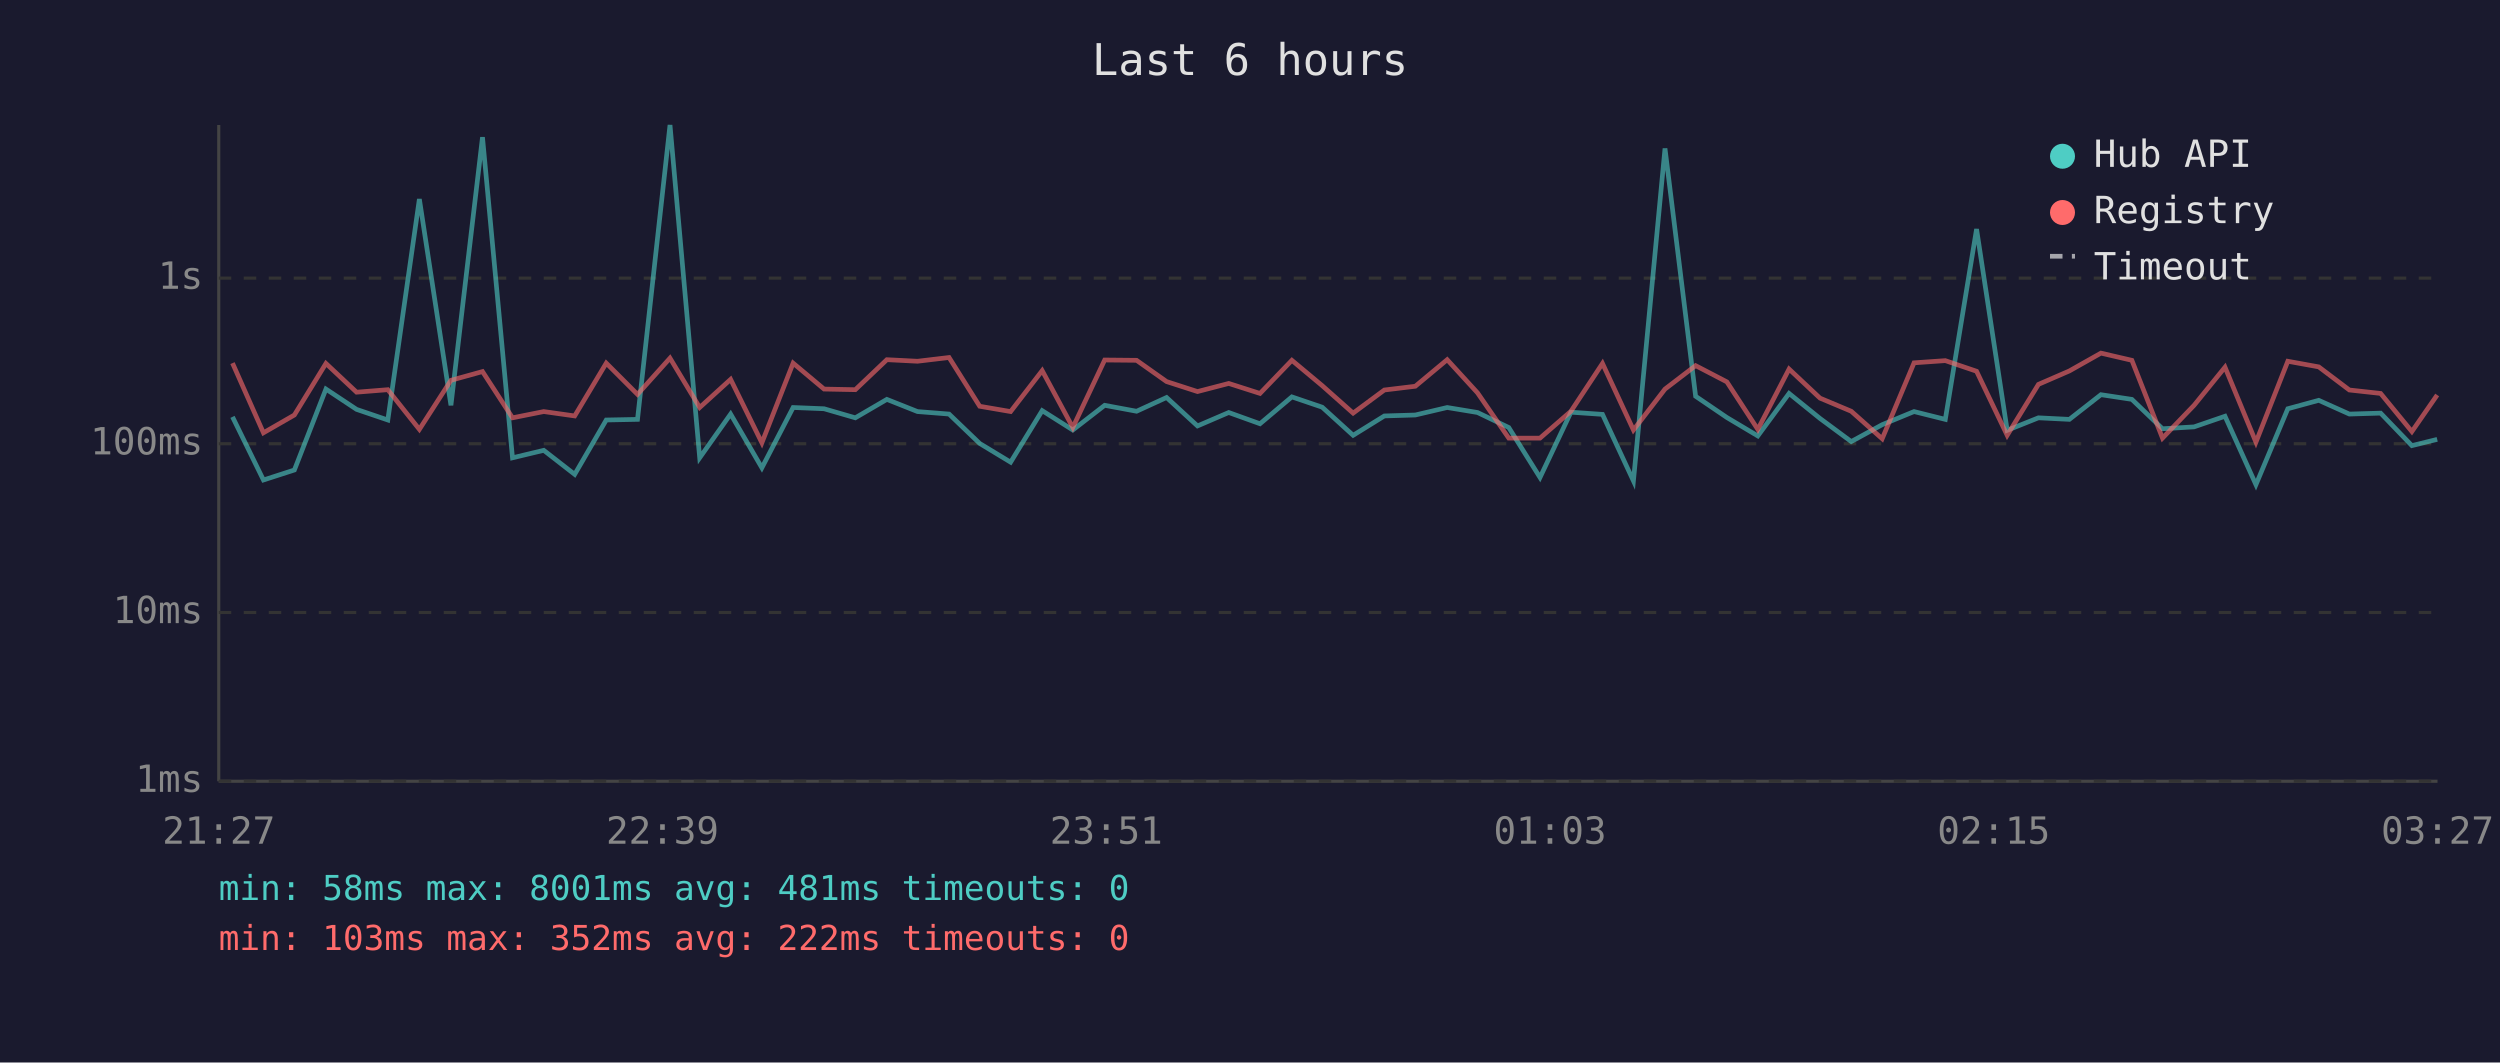
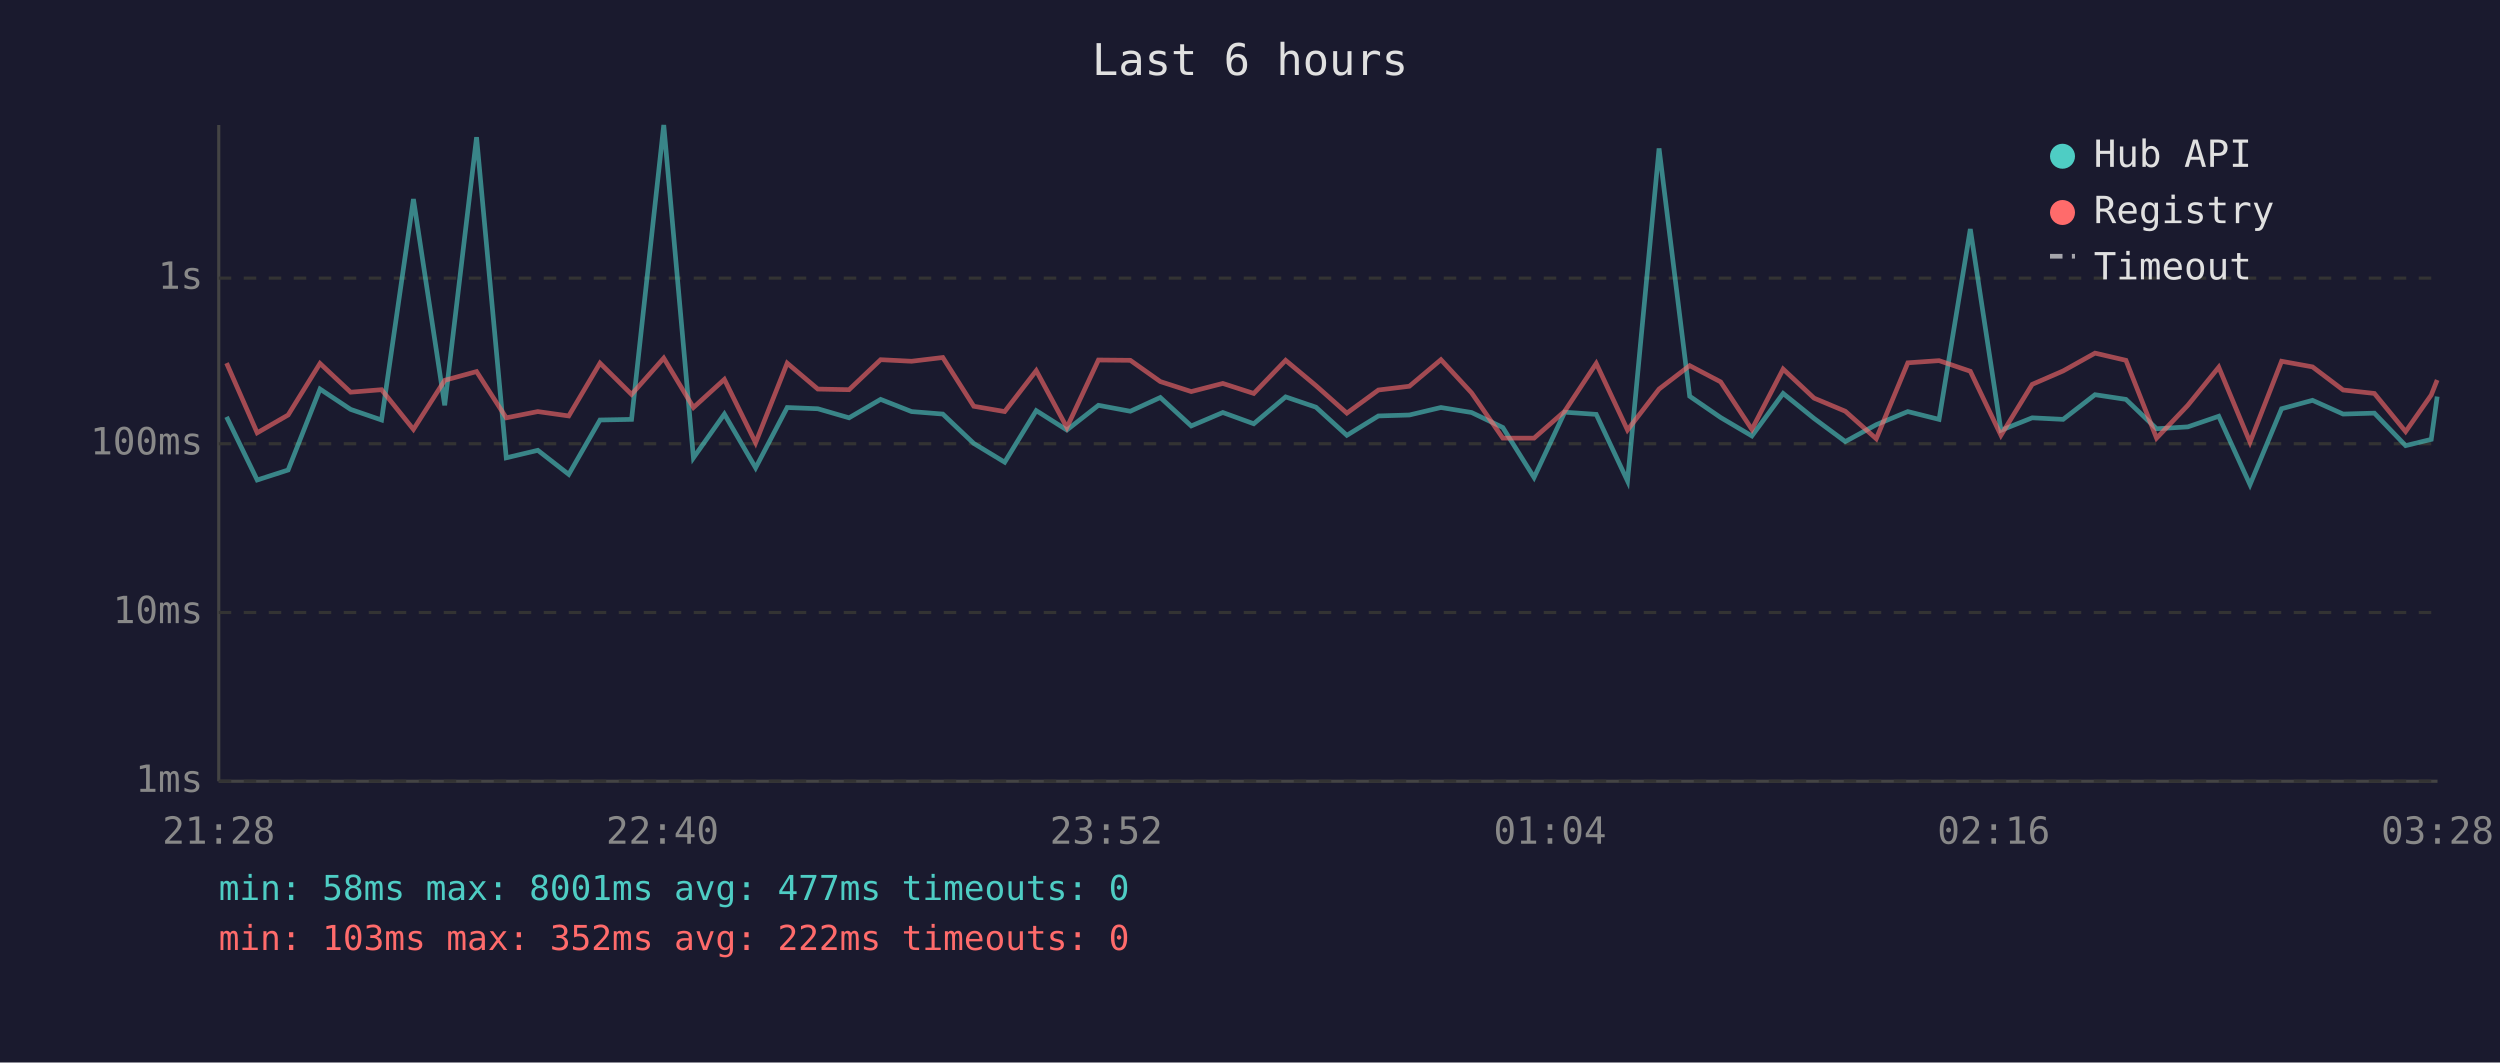
<svg xmlns="http://www.w3.org/2000/svg" viewBox="0 0 800 340" font-family="monospace" font-size="12">
  <rect width="800" height="340" fill="#1a1a2e" />
  <text x="400" y="24" fill="#e0e0e0" font-size="14" text-anchor="middle">Last 6 hours</text>
  <line x1="70" y1="40" x2="70" y2="250" stroke="#444" stroke-width="1" />
  <line x1="70" y1="250" x2="780" y2="250" stroke="#444" stroke-width="1" />
  <line x1="70" y1="250" x2="780" y2="250" stroke="#333" stroke-width="1" stroke-dasharray="4" />
  <text x="65" y="250" fill="#888" text-anchor="end" dominant-baseline="middle">1ms</text>
  <line x1="70" y1="196" x2="780" y2="196" stroke="#333" stroke-width="1" stroke-dasharray="4" />
  <text x="65" y="196" fill="#888" text-anchor="end" dominant-baseline="middle">10ms</text>
  <line x1="70" y1="142" x2="780" y2="142" stroke="#333" stroke-width="1" stroke-dasharray="4" />
  <text x="65" y="142" fill="#888" text-anchor="end" dominant-baseline="middle">100ms</text>
  <line x1="70" y1="89" x2="780" y2="89" stroke="#333" stroke-width="1" stroke-dasharray="4" />
  <text x="65" y="89" fill="#888" text-anchor="end" dominant-baseline="middle">1s</text>
-   <text x="70" y="270" fill="#888" text-anchor="middle">21:27</text>
-   <text x="212" y="270" fill="#888" text-anchor="middle">22:39</text>
-   <text x="354" y="270" fill="#888" text-anchor="middle">23:51</text>
-   <text x="496" y="270" fill="#888" text-anchor="middle">01:03</text>
-   <text x="638" y="270" fill="#888" text-anchor="middle">02:15</text>
-   <text x="780" y="270" fill="#888" text-anchor="middle">03:27</text>
-   <polyline points="74.4,133.4 84.3,153.6 94.2,150.4 104.3,124.5 114.1,131.0 124.1,134.4 134.2,63.7 144.3,129.7 154.4,43.9 164.0,146.5 174.0,144.1 183.9,151.8 194.0,134.4 204.0,134.2 214.4,40.0 223.9,146.5 233.8,132.5 243.8,149.7 253.8,130.4 263.7,130.8 273.7,133.7 283.8,127.8 293.6,131.7 303.7,132.5 313.5,141.9 323.4,147.9 333.5,131.4 343.3,137.6 353.5,129.7 363.7,131.6 373.3,127.2 383.2,136.3 393.2,132.0 403.2,135.6 413.4,127.0 423.1,130.3 433.0,139.3 443.0,133.1 452.9,132.8 463.1,130.4 472.8,132.0 482.8,136.8 492.8,152.8 502.7,131.9 512.8,132.6 522.7,153.9 532.8,47.5 542.6,126.8 552.6,133.6 562.5,139.5 572.5,125.9 582.4,133.9 592.4,141.3 602.3,135.9 612.5,131.7 622.5,134.2 632.5,73.3 642.3,137.7 652.3,133.7 662.2,134.2 672.3,126.3 682.2,127.8 692.0,137.2 702.1,136.6 712.0,133.2 721.9,155.1 732.1,130.8 742.0,128.1 751.8,132.5 761.8,132.2 771.8,142.6 779.9,140.6" fill="none" stroke="#4ecdc4" stroke-width="1.5" opacity="0.6" />
-   <polyline points="74.4,116.2 84.3,138.5 94.2,132.8 104.3,116.3 114.1,125.5 124.1,124.7 134.2,137.4 144.3,121.7 154.4,118.9 164.0,133.7 174.0,131.7 183.9,133.1 194.0,116.2 204.0,126.2 214.4,114.6 223.9,130.4 233.8,121.4 243.8,141.7 253.8,116.2 263.7,124.5 273.7,124.7 283.8,115.1 293.6,115.6 303.7,114.4 313.5,130.0 323.4,131.7 333.5,118.6 343.3,136.8 353.5,115.2 363.7,115.3 373.3,122.1 383.2,125.3 393.2,122.7 403.2,125.9 413.4,115.3 423.1,123.4 433.0,132.2 443.0,124.8 452.9,123.6 463.1,115.1 472.8,125.7 482.8,140.2 492.8,140.2 502.7,131.6 512.8,116.3 522.7,137.6 532.8,124.5 542.6,117.0 552.6,122.2 562.5,137.4 572.5,118.1 582.4,127.4 592.4,131.6 602.3,140.4 612.5,116.1 622.5,115.4 632.5,118.8 642.3,139.3 652.3,123.0 662.2,118.7 672.3,113.0 682.2,115.3 692.0,140.2 702.1,129.7 712.0,117.5 721.9,141.5 732.1,115.6 742.0,117.4 751.8,124.8 761.8,125.9 771.8,138.1 779.9,126.4" fill="none" stroke="#ff6b6b" stroke-width="1.5" opacity="0.6" />
+   <text x="70" y="270" fill="#888" text-anchor="middle">21:28</text>
+   <text x="212" y="270" fill="#888" text-anchor="middle">22:40</text>
+   <text x="354" y="270" fill="#888" text-anchor="middle">23:52</text>
+   <text x="496" y="270" fill="#888" text-anchor="middle">01:04</text>
+   <text x="638" y="270" fill="#888" text-anchor="middle">02:16</text>
+   <text x="780" y="270" fill="#888" text-anchor="middle">03:28</text>
+   <polyline points="72.5,133.4 82.3,153.6 92.2,150.4 102.4,124.5 112.2,131.0 122.1,134.4 132.3,63.7 142.3,129.7 152.5,43.9 162.0,146.5 172.1,144.1 182.0,151.8 192.0,134.4 202.1,134.2 212.4,40.0 221.9,146.5 231.8,132.5 241.8,149.7 251.9,130.4 261.7,130.8 271.7,133.7 281.8,127.8 291.7,131.7 301.7,132.5 311.6,141.9 321.5,147.9 331.6,131.4 341.4,137.6 351.5,129.7 361.7,131.6 371.3,127.2 381.2,136.3 391.3,132.0 401.2,135.6 411.4,127.0 421.1,130.3 431.0,139.3 441.1,133.1 451.0,132.8 461.1,130.4 470.9,132.0 480.9,136.8 490.9,152.8 500.7,131.9 510.8,132.6 520.8,153.9 530.9,47.5 540.7,126.8 550.6,133.6 560.6,139.5 570.6,125.9 580.5,133.9 590.5,141.3 600.4,135.9 610.5,131.7 620.5,134.2 630.5,73.3 640.3,137.7 650.3,133.7 660.2,134.2 670.4,126.3 680.3,127.8 690.1,137.2 700.1,136.6 710.0,133.2 720.0,155.1 730.1,130.8 740.0,128.1 749.8,132.5 759.8,132.2 769.8,142.6 778.0,140.6 779.9,126.9" fill="none" stroke="#4ecdc4" stroke-width="1.5" opacity="0.6" />
+   <polyline points="72.5,116.2 82.3,138.5 92.2,132.8 102.4,116.3 112.2,125.5 122.1,124.7 132.3,137.4 142.3,121.7 152.5,118.9 162.0,133.7 172.1,131.7 182.0,133.1 192.0,116.2 202.1,126.2 212.4,114.6 221.9,130.4 231.8,121.4 241.8,141.7 251.9,116.2 261.7,124.5 271.7,124.7 281.8,115.1 291.7,115.6 301.7,114.4 311.6,130.0 321.5,131.7 331.6,118.6 341.4,136.8 351.5,115.2 361.7,115.3 371.3,122.1 381.2,125.3 391.3,122.7 401.2,125.9 411.4,115.3 421.1,123.4 431.0,132.2 441.1,124.8 451.0,123.6 461.1,115.1 470.9,125.7 480.9,140.2 490.9,140.2 500.7,131.6 510.8,116.3 520.8,137.6 530.9,124.5 540.7,117.0 550.6,122.2 560.6,137.4 570.6,118.1 580.5,127.4 590.5,131.6 600.4,140.4 610.5,116.1 620.5,115.4 630.5,118.8 640.3,139.3 650.3,123.0 660.2,118.7 670.4,113.0 680.3,115.3 690.1,140.2 700.1,129.7 710.0,117.5 720.0,141.5 730.1,115.6 740.0,117.4 749.8,124.8 759.8,125.9 769.8,138.1 778.0,126.4 779.9,121.6" fill="none" stroke="#ff6b6b" stroke-width="1.5" opacity="0.6" />
  <circle cx="660" cy="50" r="4" fill="#4ecdc4" />
  <text x="670" y="50" fill="#e0e0e0" dominant-baseline="middle">Hub API</text>
  <circle cx="660" cy="68" r="4" fill="#ff6b6b" />
  <text x="670" y="68" fill="#e0e0e0" dominant-baseline="middle">Registry</text>
  <line x1="656" y1="82" x2="664" y2="82" stroke="#e0e0e0" stroke-width="1.5" stroke-dasharray="4,3" opacity="0.7" />
  <text x="670" y="86" fill="#e0e0e0" dominant-baseline="middle">Timeout</text>
-   <text x="70" y="288" fill="#4ecdc4" font-size="11">min: 58ms  max: 8001ms  avg: 481ms  timeouts: 0</text>
+   <text x="70" y="288" fill="#4ecdc4" font-size="11">min: 58ms  max: 8001ms  avg: 477ms  timeouts: 0</text>
  <text x="70" y="304" fill="#ff6b6b" font-size="11">min: 103ms  max: 352ms  avg: 222ms  timeouts: 0</text>
</svg>
